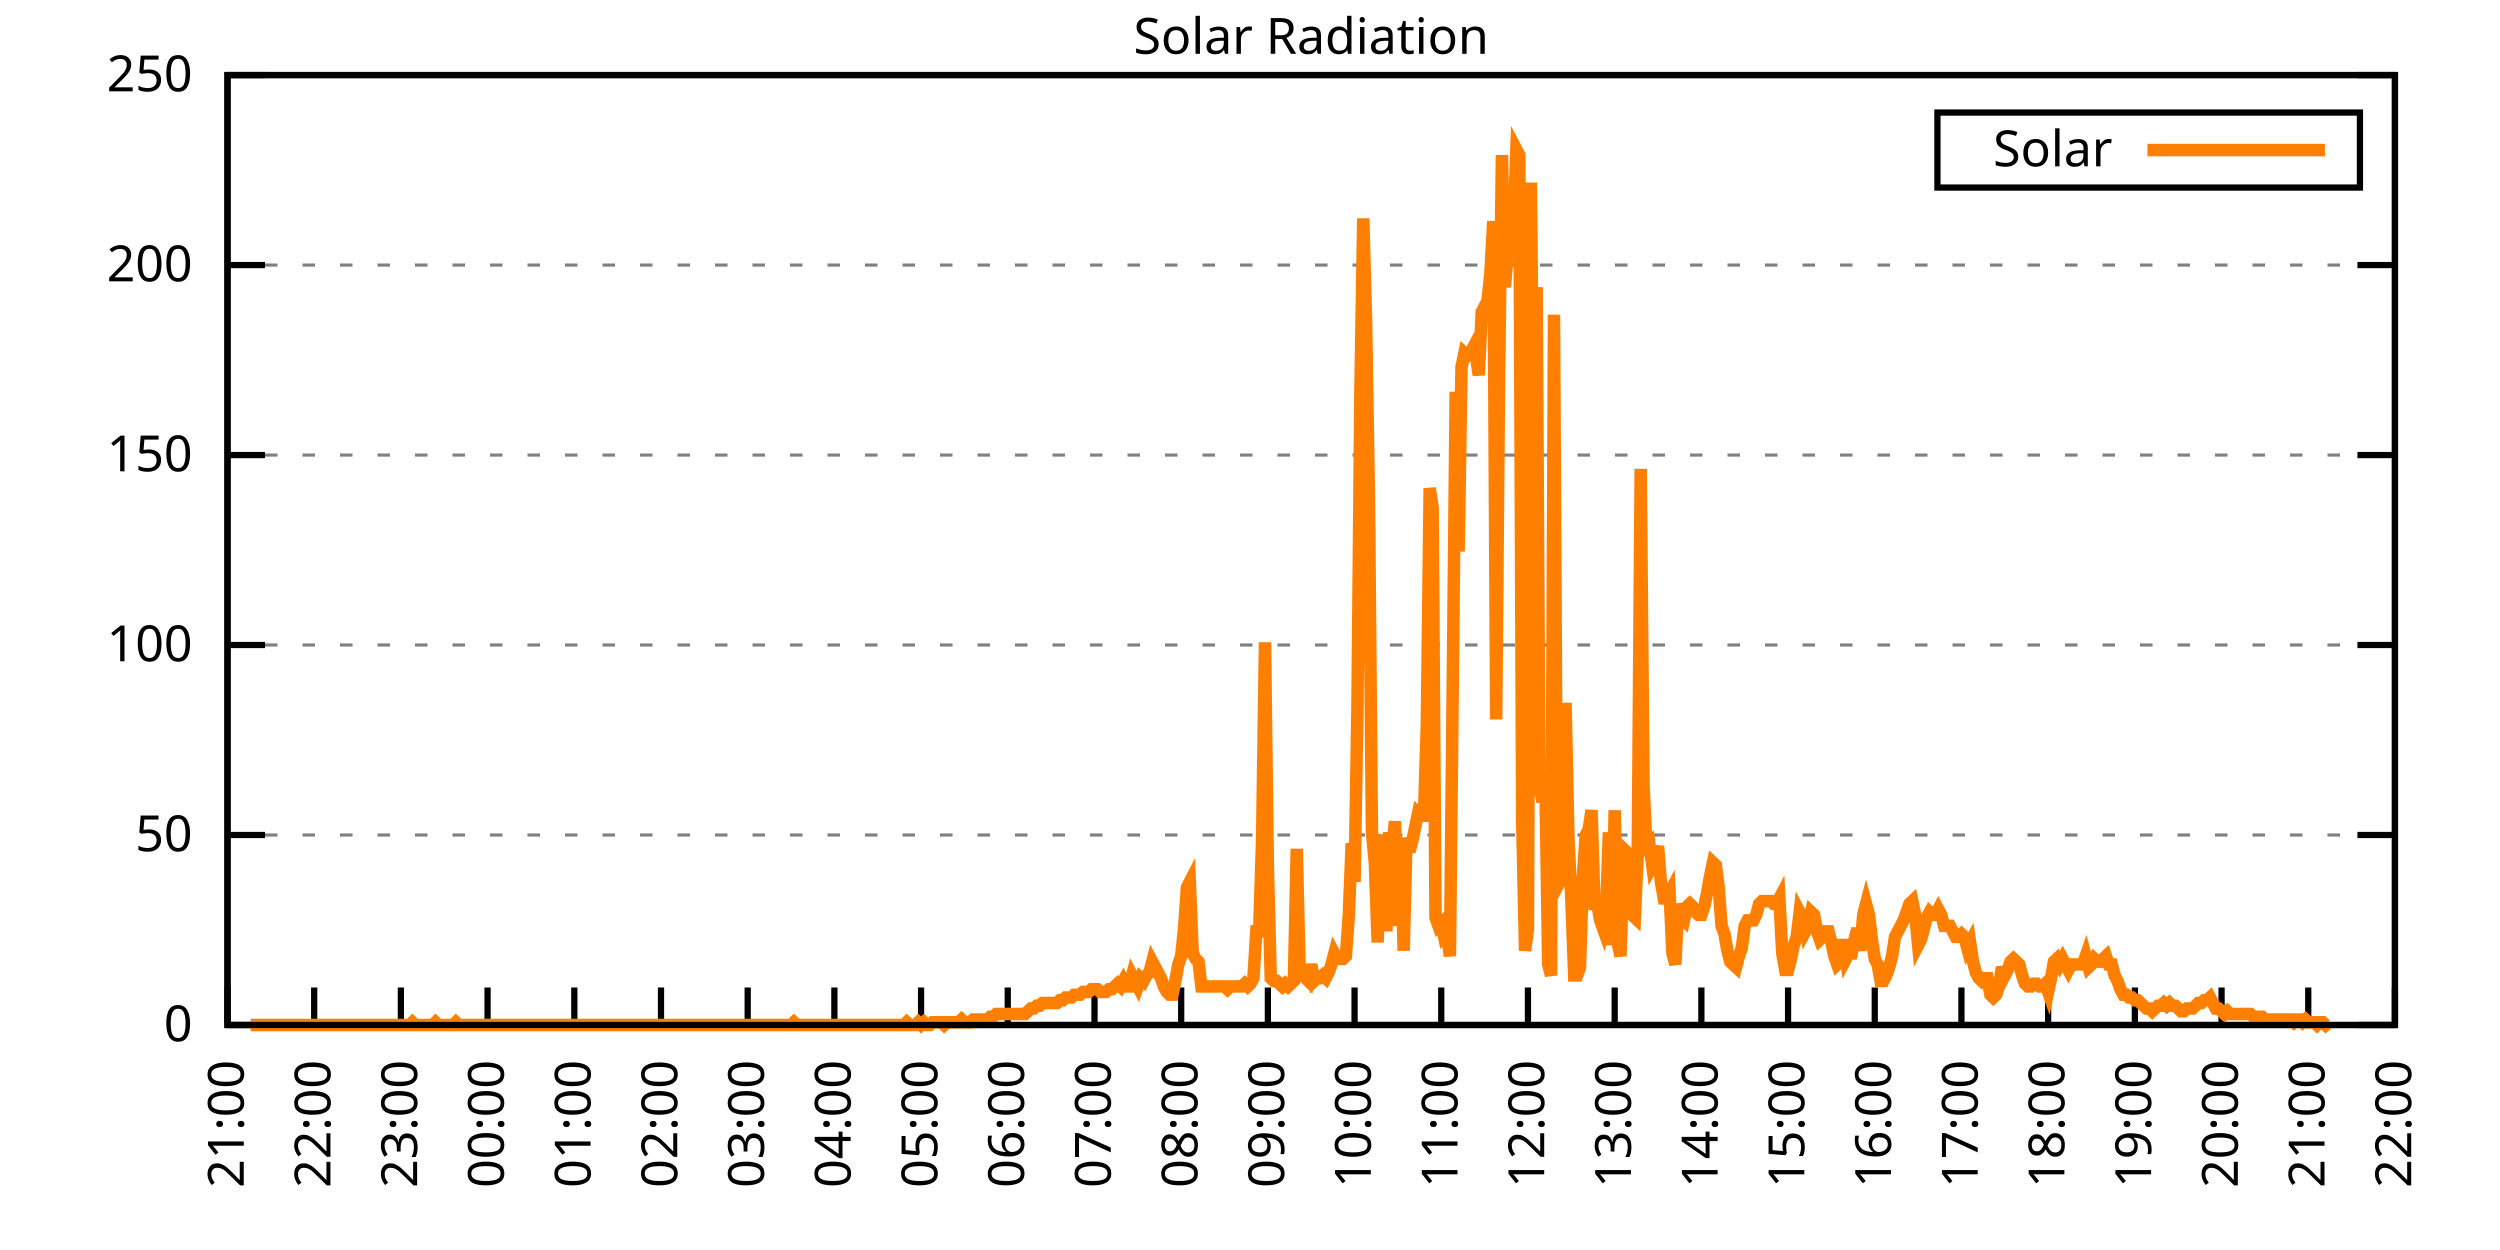
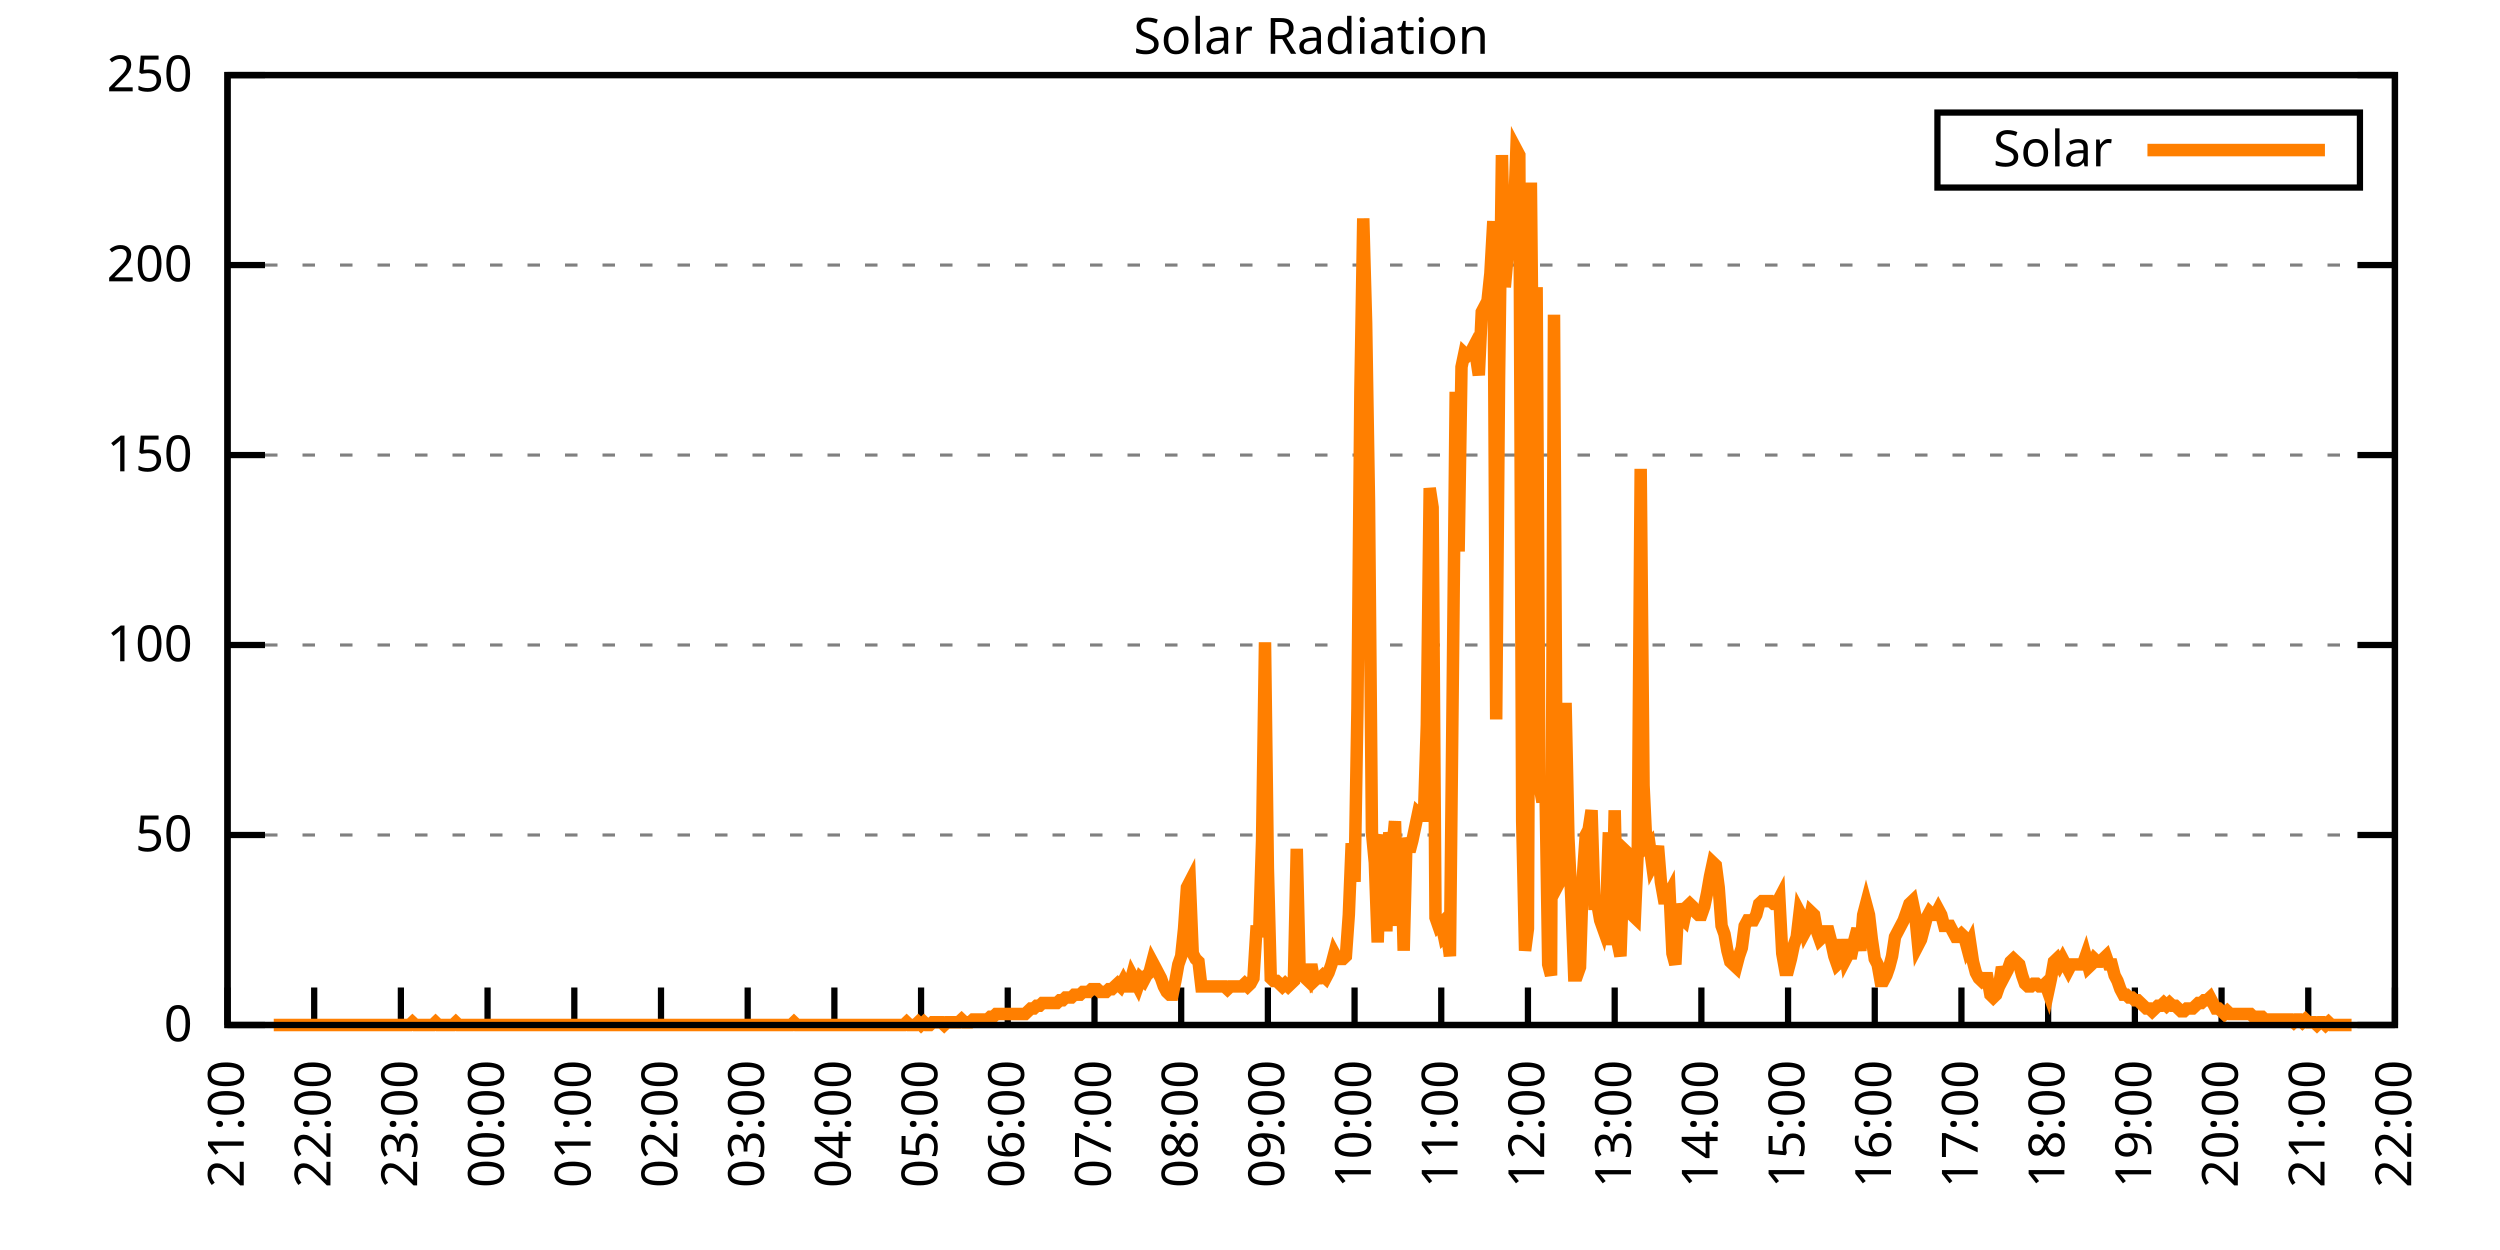
<svg xmlns="http://www.w3.org/2000/svg" xmlns:xlink="http://www.w3.org/1999/xlink" width="400" height="200" viewBox="0 0 400 200">
  <g id="gnuplot_canvas">
    <rect x="0" y="0" width="400" height="200" fill="none" />
    <defs>
      <circle id="gpDot" r="0.5" stroke-width="0.5" stroke="currentColor" />
      <path id="gpPt0" stroke-width="0.333" stroke="currentColor" d="M-1,0 h2 M0,-1 v2" />
      <path id="gpPt1" stroke-width="0.333" stroke="currentColor" d="M-1,-1 L1,1 M1,-1 L-1,1" />
      <path id="gpPt2" stroke-width="0.333" stroke="currentColor" d="M-1,0 L1,0 M0,-1 L0,1 M-1,-1 L1,1 M-1,1 L1,-1" />
      <rect id="gpPt3" stroke-width="0.333" stroke="currentColor" x="-1" y="-1" width="2" height="2" />
      <rect id="gpPt4" stroke-width="0.333" stroke="currentColor" fill="currentColor" x="-1" y="-1" width="2" height="2" />
      <circle id="gpPt5" stroke-width="0.333" stroke="currentColor" cx="0" cy="0" r="1" />
      <use xlink:href="#gpPt5" id="gpPt6" fill="currentColor" stroke="none" />
      <path id="gpPt7" stroke-width="0.333" stroke="currentColor" d="M0,-1.33 L-1.33,0.67 L1.33,0.67 z" />
      <use xlink:href="#gpPt7" id="gpPt8" fill="currentColor" stroke="none" />
      <use xlink:href="#gpPt7" id="gpPt9" stroke="currentColor" transform="rotate(180)" />
      <use xlink:href="#gpPt9" id="gpPt10" fill="currentColor" stroke="none" />
      <use xlink:href="#gpPt3" id="gpPt11" stroke="currentColor" transform="rotate(45)" />
      <use xlink:href="#gpPt11" id="gpPt12" fill="currentColor" stroke="none" />
      <path id="gpPt13" stroke-width="0.333" stroke="currentColor" d="M0,1.330 L1.265,0.411 L0.782,-1.067 L-0.782,-1.076 L-1.265,0.411 z" />
      <use xlink:href="#gpPt13" id="gpPt14" fill="currentColor" stroke="none" />
      <filter id="textbox" filterUnits="objectBoundingBox" x="0" y="0" height="1" width="1">
        <feFlood flood-color="white" flood-opacity="1" result="bgnd" />
        <feComposite in="SourceGraphic" in2="bgnd" operator="atop" />
      </filter>
      <filter id="greybox" filterUnits="objectBoundingBox" x="0" y="0" height="1" width="1">
        <feFlood flood-color="lightgrey" flood-opacity="1" result="grey" />
        <feComposite in="SourceGraphic" in2="grey" operator="atop" />
      </filter>
    </defs>
    <g fill="none" color="white" stroke="currentColor" stroke-width="1.00" stroke-linecap="butt" stroke-linejoin="miter">
</g>
    <g fill="none" color="black" stroke="currentColor" stroke-width="1.00" stroke-linecap="butt" stroke-linejoin="miter">
      <g stroke="none" shape-rendering="crispEdges">
        <polygon fill="rgb(255, 255, 255)" points="36.40,164.00 383.18,164.00 383.18,12.02 36.40,12.02 " />
      </g>
    </g>
    <g fill="none" color="black" stroke="currentColor" stroke-width="1.00" stroke-linecap="butt" stroke-linejoin="miter">
</g>
    <g fill="none" color="black" stroke="black" stroke-width="0.50" stroke-linecap="butt" stroke-linejoin="miter">
</g>
    <g fill="none" color="gray" stroke="currentColor" stroke-width="0.50" stroke-linecap="butt" stroke-linejoin="miter">
      <path stroke="gray" stroke-dasharray="2,4" class="gridline" d="M36.40,164.00 L383.19,164.00  " />
    </g>
    <g fill="none" color="gray" stroke="gray" stroke-width="1.00" stroke-linecap="butt" stroke-linejoin="miter">
</g>
    <g fill="none" color="black" stroke="currentColor" stroke-width="1.00" stroke-linecap="butt" stroke-linejoin="miter">
      <path stroke="black" d="M36.40,164.00 L42.40,164.00 M383.19,164.00 L377.19,164.00  " />
      <g transform="translate(30.80,166.60)" stroke="none" fill="black" font-family="Sans" font-size="8.00" text-anchor="end">
        <text>
          <tspan font-family="Sans"> 0</tspan>
        </text>
      </g>
    </g>
    <g fill="none" color="black" stroke="currentColor" stroke-width="1.00" stroke-linecap="butt" stroke-linejoin="miter">
</g>
    <g fill="none" color="black" stroke="black" stroke-width="0.50" stroke-linecap="butt" stroke-linejoin="miter">
</g>
    <g fill="none" color="gray" stroke="currentColor" stroke-width="0.50" stroke-linecap="butt" stroke-linejoin="miter">
      <path stroke="gray" stroke-dasharray="2,4" class="gridline" d="M36.40,133.60 L383.19,133.60  " />
    </g>
    <g fill="none" color="gray" stroke="gray" stroke-width="1.00" stroke-linecap="butt" stroke-linejoin="miter">
</g>
    <g fill="none" color="black" stroke="currentColor" stroke-width="1.00" stroke-linecap="butt" stroke-linejoin="miter">
      <path stroke="black" d="M36.40,133.60 L42.40,133.60 M383.19,133.60 L377.19,133.60  " />
      <g transform="translate(30.80,136.20)" stroke="none" fill="black" font-family="Sans" font-size="8.00" text-anchor="end">
        <text>
          <tspan font-family="Sans"> 50</tspan>
        </text>
      </g>
    </g>
    <g fill="none" color="black" stroke="currentColor" stroke-width="1.00" stroke-linecap="butt" stroke-linejoin="miter">
</g>
    <g fill="none" color="black" stroke="black" stroke-width="0.50" stroke-linecap="butt" stroke-linejoin="miter">
</g>
    <g fill="none" color="gray" stroke="currentColor" stroke-width="0.50" stroke-linecap="butt" stroke-linejoin="miter">
      <path stroke="gray" stroke-dasharray="2,4" class="gridline" d="M36.40,103.20 L383.19,103.20  " />
    </g>
    <g fill="none" color="gray" stroke="gray" stroke-width="1.00" stroke-linecap="butt" stroke-linejoin="miter">
</g>
    <g fill="none" color="black" stroke="currentColor" stroke-width="1.00" stroke-linecap="butt" stroke-linejoin="miter">
      <path stroke="black" d="M36.40,103.20 L42.40,103.20 M383.19,103.20 L377.19,103.20  " />
      <g transform="translate(30.80,105.80)" stroke="none" fill="black" font-family="Sans" font-size="8.00" text-anchor="end">
        <text>
          <tspan font-family="Sans"> 100</tspan>
        </text>
      </g>
    </g>
    <g fill="none" color="black" stroke="currentColor" stroke-width="1.00" stroke-linecap="butt" stroke-linejoin="miter">
</g>
    <g fill="none" color="black" stroke="black" stroke-width="0.50" stroke-linecap="butt" stroke-linejoin="miter">
</g>
    <g fill="none" color="gray" stroke="currentColor" stroke-width="0.50" stroke-linecap="butt" stroke-linejoin="miter">
      <path stroke="gray" stroke-dasharray="2,4" class="gridline" d="M36.40,72.81 L383.19,72.81  " />
    </g>
    <g fill="none" color="gray" stroke="gray" stroke-width="1.00" stroke-linecap="butt" stroke-linejoin="miter">
</g>
    <g fill="none" color="black" stroke="currentColor" stroke-width="1.00" stroke-linecap="butt" stroke-linejoin="miter">
      <path stroke="black" d="M36.40,72.81 L42.40,72.81 M383.19,72.81 L377.19,72.81  " />
      <g transform="translate(30.80,75.41)" stroke="none" fill="black" font-family="Sans" font-size="8.00" text-anchor="end">
        <text>
          <tspan font-family="Sans"> 150</tspan>
        </text>
      </g>
    </g>
    <g fill="none" color="black" stroke="currentColor" stroke-width="1.00" stroke-linecap="butt" stroke-linejoin="miter">
</g>
    <g fill="none" color="black" stroke="black" stroke-width="0.50" stroke-linecap="butt" stroke-linejoin="miter">
</g>
    <g fill="none" color="gray" stroke="currentColor" stroke-width="0.50" stroke-linecap="butt" stroke-linejoin="miter">
      <path stroke="gray" stroke-dasharray="2,4" class="gridline" d="M36.40,42.41 L383.19,42.41  " />
    </g>
    <g fill="none" color="gray" stroke="gray" stroke-width="1.00" stroke-linecap="butt" stroke-linejoin="miter">
</g>
    <g fill="none" color="black" stroke="currentColor" stroke-width="1.00" stroke-linecap="butt" stroke-linejoin="miter">
      <path stroke="black" d="M36.40,42.41 L42.40,42.41 M383.19,42.41 L377.19,42.41  " />
      <g transform="translate(30.80,45.01)" stroke="none" fill="black" font-family="Sans" font-size="8.00" text-anchor="end">
        <text>
          <tspan font-family="Sans"> 200</tspan>
        </text>
      </g>
    </g>
    <g fill="none" color="black" stroke="currentColor" stroke-width="1.00" stroke-linecap="butt" stroke-linejoin="miter">
</g>
    <g fill="none" color="black" stroke="black" stroke-width="0.50" stroke-linecap="butt" stroke-linejoin="miter">
</g>
    <g fill="none" color="gray" stroke="currentColor" stroke-width="0.50" stroke-linecap="butt" stroke-linejoin="miter">
      <path stroke="gray" stroke-dasharray="2,4" class="gridline" d="M36.40,12.01 L383.19,12.01  " />
    </g>
    <g fill="none" color="gray" stroke="gray" stroke-width="1.00" stroke-linecap="butt" stroke-linejoin="miter">
</g>
    <g fill="none" color="black" stroke="currentColor" stroke-width="1.00" stroke-linecap="butt" stroke-linejoin="miter">
      <path stroke="black" d="M36.40,12.01 L42.40,12.01 M383.19,12.01 L377.19,12.01  " />
      <g transform="translate(30.80,14.61)" stroke="none" fill="black" font-family="Sans" font-size="8.00" text-anchor="end">
        <text>
          <tspan font-family="Sans"> 250</tspan>
        </text>
      </g>
    </g>
    <g fill="none" color="black" stroke="currentColor" stroke-width="1.00" stroke-linecap="butt" stroke-linejoin="miter">
      <path stroke="black" d="M36.40,164.00 L36.40,158.00  " />
      <g transform="translate(39.00,169.60) rotate(270.00)" stroke="none" fill="black" font-family="Sans" font-size="8.00" text-anchor="end">
        <text>
          <tspan font-family="Sans">21:00</tspan>
        </text>
      </g>
    </g>
    <g fill="none" color="black" stroke="currentColor" stroke-width="1.00" stroke-linecap="butt" stroke-linejoin="miter">
      <path stroke="black" d="M50.27,164.00 L50.27,158.00  " />
      <g transform="translate(52.87,169.60) rotate(270.00)" stroke="none" fill="black" font-family="Sans" font-size="8.00" text-anchor="end">
        <text>
          <tspan font-family="Sans">22:00</tspan>
        </text>
      </g>
    </g>
    <g fill="none" color="black" stroke="currentColor" stroke-width="1.00" stroke-linecap="butt" stroke-linejoin="miter">
      <path stroke="black" d="M64.14,164.00 L64.14,158.00  " />
      <g transform="translate(66.74,169.60) rotate(270.00)" stroke="none" fill="black" font-family="Sans" font-size="8.00" text-anchor="end">
        <text>
          <tspan font-family="Sans">23:00</tspan>
        </text>
      </g>
    </g>
    <g fill="none" color="black" stroke="currentColor" stroke-width="1.00" stroke-linecap="butt" stroke-linejoin="miter">
      <path stroke="black" d="M78.01,164.00 L78.01,158.00  " />
      <g transform="translate(80.61,169.60) rotate(270.00)" stroke="none" fill="black" font-family="Sans" font-size="8.00" text-anchor="end">
        <text>
          <tspan font-family="Sans">00:00</tspan>
        </text>
      </g>
    </g>
    <g fill="none" color="black" stroke="currentColor" stroke-width="1.00" stroke-linecap="butt" stroke-linejoin="miter">
      <path stroke="black" d="M91.89,164.00 L91.89,158.00  " />
      <g transform="translate(94.49,169.60) rotate(270.00)" stroke="none" fill="black" font-family="Sans" font-size="8.00" text-anchor="end">
        <text>
          <tspan font-family="Sans">01:00</tspan>
        </text>
      </g>
    </g>
    <g fill="none" color="black" stroke="currentColor" stroke-width="1.00" stroke-linecap="butt" stroke-linejoin="miter">
      <path stroke="black" d="M105.76,164.00 L105.76,158.00  " />
      <g transform="translate(108.36,169.60) rotate(270.00)" stroke="none" fill="black" font-family="Sans" font-size="8.00" text-anchor="end">
        <text>
          <tspan font-family="Sans">02:00</tspan>
        </text>
      </g>
    </g>
    <g fill="none" color="black" stroke="currentColor" stroke-width="1.00" stroke-linecap="butt" stroke-linejoin="miter">
      <path stroke="black" d="M119.63,164.00 L119.63,158.00  " />
      <g transform="translate(122.23,169.60) rotate(270.00)" stroke="none" fill="black" font-family="Sans" font-size="8.00" text-anchor="end">
        <text>
          <tspan font-family="Sans">03:00</tspan>
        </text>
      </g>
    </g>
    <g fill="none" color="black" stroke="currentColor" stroke-width="1.00" stroke-linecap="butt" stroke-linejoin="miter">
      <path stroke="black" d="M133.50,164.00 L133.50,158.00  " />
      <g transform="translate(136.10,169.60) rotate(270.00)" stroke="none" fill="black" font-family="Sans" font-size="8.00" text-anchor="end">
        <text>
          <tspan font-family="Sans">04:00</tspan>
        </text>
      </g>
    </g>
    <g fill="none" color="black" stroke="currentColor" stroke-width="1.00" stroke-linecap="butt" stroke-linejoin="miter">
      <path stroke="black" d="M147.37,164.00 L147.37,158.00  " />
      <g transform="translate(149.97,169.60) rotate(270.00)" stroke="none" fill="black" font-family="Sans" font-size="8.00" text-anchor="end">
        <text>
          <tspan font-family="Sans">05:00</tspan>
        </text>
      </g>
    </g>
    <g fill="none" color="black" stroke="currentColor" stroke-width="1.00" stroke-linecap="butt" stroke-linejoin="miter">
      <path stroke="black" d="M161.24,164.00 L161.24,158.00  " />
      <g transform="translate(163.84,169.60) rotate(270.00)" stroke="none" fill="black" font-family="Sans" font-size="8.00" text-anchor="end">
        <text>
          <tspan font-family="Sans">06:00</tspan>
        </text>
      </g>
    </g>
    <g fill="none" color="black" stroke="currentColor" stroke-width="1.00" stroke-linecap="butt" stroke-linejoin="miter">
      <path stroke="black" d="M175.12,164.00 L175.12,158.00  " />
      <g transform="translate(177.72,169.60) rotate(270.00)" stroke="none" fill="black" font-family="Sans" font-size="8.00" text-anchor="end">
        <text>
          <tspan font-family="Sans">07:00</tspan>
        </text>
      </g>
    </g>
    <g fill="none" color="black" stroke="currentColor" stroke-width="1.00" stroke-linecap="butt" stroke-linejoin="miter">
      <path stroke="black" d="M188.99,164.00 L188.99,158.00  " />
      <g transform="translate(191.59,169.60) rotate(270.00)" stroke="none" fill="black" font-family="Sans" font-size="8.00" text-anchor="end">
        <text>
          <tspan font-family="Sans">08:00</tspan>
        </text>
      </g>
    </g>
    <g fill="none" color="black" stroke="currentColor" stroke-width="1.00" stroke-linecap="butt" stroke-linejoin="miter">
      <path stroke="black" d="M202.86,164.00 L202.86,158.00  " />
      <g transform="translate(205.46,169.60) rotate(270.00)" stroke="none" fill="black" font-family="Sans" font-size="8.00" text-anchor="end">
        <text>
          <tspan font-family="Sans">09:00</tspan>
        </text>
      </g>
    </g>
    <g fill="none" color="black" stroke="currentColor" stroke-width="1.00" stroke-linecap="butt" stroke-linejoin="miter">
      <path stroke="black" d="M216.73,164.00 L216.73,158.00  " />
      <g transform="translate(219.33,169.60) rotate(270.00)" stroke="none" fill="black" font-family="Sans" font-size="8.00" text-anchor="end">
        <text>
          <tspan font-family="Sans">10:00</tspan>
        </text>
      </g>
    </g>
    <g fill="none" color="black" stroke="currentColor" stroke-width="1.00" stroke-linecap="butt" stroke-linejoin="miter">
      <path stroke="black" d="M230.60,164.00 L230.60,158.00  " />
      <g transform="translate(233.20,169.60) rotate(270.00)" stroke="none" fill="black" font-family="Sans" font-size="8.00" text-anchor="end">
        <text>
          <tspan font-family="Sans">11:00</tspan>
        </text>
      </g>
    </g>
    <g fill="none" color="black" stroke="currentColor" stroke-width="1.00" stroke-linecap="butt" stroke-linejoin="miter">
      <path stroke="black" d="M244.47,164.00 L244.47,158.00  " />
      <g transform="translate(247.07,169.60) rotate(270.00)" stroke="none" fill="black" font-family="Sans" font-size="8.00" text-anchor="end">
        <text>
          <tspan font-family="Sans">12:00</tspan>
        </text>
      </g>
    </g>
    <g fill="none" color="black" stroke="currentColor" stroke-width="1.00" stroke-linecap="butt" stroke-linejoin="miter">
      <path stroke="black" d="M258.35,164.00 L258.35,158.00  " />
      <g transform="translate(260.95,169.60) rotate(270.00)" stroke="none" fill="black" font-family="Sans" font-size="8.00" text-anchor="end">
        <text>
          <tspan font-family="Sans">13:00</tspan>
        </text>
      </g>
    </g>
    <g fill="none" color="black" stroke="currentColor" stroke-width="1.00" stroke-linecap="butt" stroke-linejoin="miter">
      <path stroke="black" d="M272.22,164.00 L272.22,158.00  " />
      <g transform="translate(274.82,169.60) rotate(270.00)" stroke="none" fill="black" font-family="Sans" font-size="8.00" text-anchor="end">
        <text>
          <tspan font-family="Sans">14:00</tspan>
        </text>
      </g>
    </g>
    <g fill="none" color="black" stroke="currentColor" stroke-width="1.00" stroke-linecap="butt" stroke-linejoin="miter">
      <path stroke="black" d="M286.09,164.00 L286.09,158.00  " />
      <g transform="translate(288.69,169.60) rotate(270.00)" stroke="none" fill="black" font-family="Sans" font-size="8.00" text-anchor="end">
        <text>
          <tspan font-family="Sans">15:00</tspan>
        </text>
      </g>
    </g>
    <g fill="none" color="black" stroke="currentColor" stroke-width="1.00" stroke-linecap="butt" stroke-linejoin="miter">
      <path stroke="black" d="M299.96,164.00 L299.96,158.00  " />
      <g transform="translate(302.56,169.60) rotate(270.00)" stroke="none" fill="black" font-family="Sans" font-size="8.00" text-anchor="end">
        <text>
          <tspan font-family="Sans">16:00</tspan>
        </text>
      </g>
    </g>
    <g fill="none" color="black" stroke="currentColor" stroke-width="1.00" stroke-linecap="butt" stroke-linejoin="miter">
      <path stroke="black" d="M313.83,164.00 L313.83,158.00  " />
      <g transform="translate(316.43,169.60) rotate(270.00)" stroke="none" fill="black" font-family="Sans" font-size="8.00" text-anchor="end">
        <text>
          <tspan font-family="Sans">17:00</tspan>
        </text>
      </g>
    </g>
    <g fill="none" color="black" stroke="currentColor" stroke-width="1.00" stroke-linecap="butt" stroke-linejoin="miter">
      <path stroke="black" d="M327.70,164.00 L327.70,158.00  " />
      <g transform="translate(330.30,169.60) rotate(270.00)" stroke="none" fill="black" font-family="Sans" font-size="8.00" text-anchor="end">
        <text>
          <tspan font-family="Sans">18:00</tspan>
        </text>
      </g>
    </g>
    <g fill="none" color="black" stroke="currentColor" stroke-width="1.00" stroke-linecap="butt" stroke-linejoin="miter">
      <path stroke="black" d="M341.58,164.00 L341.58,158.00  " />
      <g transform="translate(344.18,169.60) rotate(270.00)" stroke="none" fill="black" font-family="Sans" font-size="8.00" text-anchor="end">
        <text>
          <tspan font-family="Sans">19:00</tspan>
        </text>
      </g>
    </g>
    <g fill="none" color="black" stroke="currentColor" stroke-width="1.00" stroke-linecap="butt" stroke-linejoin="miter">
      <path stroke="black" d="M355.45,164.00 L355.45,158.00  " />
      <g transform="translate(358.05,169.60) rotate(270.00)" stroke="none" fill="black" font-family="Sans" font-size="8.00" text-anchor="end">
        <text>
          <tspan font-family="Sans">20:00</tspan>
        </text>
      </g>
    </g>
    <g fill="none" color="black" stroke="currentColor" stroke-width="1.00" stroke-linecap="butt" stroke-linejoin="miter">
      <path stroke="black" d="M369.32,164.00 L369.32,158.00  " />
      <g transform="translate(371.92,169.60) rotate(270.00)" stroke="none" fill="black" font-family="Sans" font-size="8.00" text-anchor="end">
        <text>
          <tspan font-family="Sans">21:00</tspan>
        </text>
      </g>
    </g>
    <g fill="none" color="black" stroke="currentColor" stroke-width="1.00" stroke-linecap="butt" stroke-linejoin="miter">
      <path stroke="black" d="M383.19,164.00 L383.19,158.00  " />
      <g transform="translate(385.79,169.60) rotate(270.00)" stroke="none" fill="black" font-family="Sans" font-size="8.00" text-anchor="end">
        <text>
          <tspan font-family="Sans">22:00</tspan>
        </text>
      </g>
    </g>
    <g fill="none" color="black" stroke="currentColor" stroke-width="1.00" stroke-linecap="butt" stroke-linejoin="miter">
</g>
    <g fill="none" color="black" stroke="currentColor" stroke-width="1.00" stroke-linecap="butt" stroke-linejoin="miter">
      <path stroke="black" d="M36.40,12.01 L36.40,164.00 L383.19,164.00 L383.19,12.01 L36.40,12.01 Z  " />
    </g>
    <g fill="none" color="black" stroke="currentColor" stroke-width="1.00" stroke-linecap="butt" stroke-linejoin="miter">
</g>
    <g fill="none" color="black" stroke="currentColor" stroke-width="1.00" stroke-linecap="butt" stroke-linejoin="miter">
      <path stroke="black" d="M309.99,30.01 L309.99,18.01 L377.59,18.01 L377.59,30.01 L309.99,30.01 Z  " />
    </g>
    <g id="Solar_Radiation_plot_1">
      <g fill="none" color="white" stroke="black" stroke-width="2.00" stroke-linecap="butt" stroke-linejoin="miter">
</g>
      <g fill="none" color="black" stroke="currentColor" stroke-width="2.00" stroke-linecap="butt" stroke-linejoin="miter">
        <g transform="translate(337.99,26.61)" stroke="none" fill="black" font-family="Sans" font-size="8.00" text-anchor="end">
          <text>
            <tspan font-family="Sans">Solar</tspan>
          </text>
        </g>
      </g>
      <g fill="none" color="black" stroke="currentColor" stroke-width="2.00" stroke-linecap="butt" stroke-linejoin="miter">
-         <path stroke="rgb(255, 127,   0)" d="M343.59,24.01 L371.99,24.01 M40.10,164.00 L40.56,164.00 L41.02,164.00 L41.49,164.00 L41.95,164.00 L42.41,164.00   L42.87,164.00 L43.34,164.00 L43.80,164.00 L44.26,164.00 L44.72,164.00 L45.19,164.00 L45.65,164.00 L46.11,164.00   L46.57,164.00 L47.03,164.00 L47.50,164.00 L47.96,164.00 L48.42,164.00 L48.88,164.00 L49.35,164.00 L49.81,164.00   L50.27,164.00 L50.73,164.00 L51.20,164.00 L51.66,164.00 L52.12,164.00 L52.58,164.00 L53.05,164.00 L53.51,164.00   L53.97,164.00 L54.43,164.00 L54.90,164.00 L55.36,164.00 L55.82,164.00 L56.28,164.00 L56.75,164.00 L57.21,164.00   L57.67,164.00 L58.13,164.00 L58.59,164.00 L59.06,164.00 L59.52,164.00 L59.98,164.00 L60.44,164.00 L60.91,164.00   L61.37,164.00 L61.83,164.00 L62.29,164.00 L62.76,164.00 L63.22,164.00 L63.68,164.00 L64.14,164.00 L64.61,164.00   L65.07,164.00 L65.53,164.00 L65.99,163.56 L66.46,164.00 L66.92,164.00 L67.38,164.00 L67.84,164.00 L68.30,164.00   L68.77,164.00 L69.23,164.00 L69.69,163.56 L70.15,164.00 L70.62,164.00 L71.08,164.00 L71.54,164.00 L72.00,164.00   L72.47,164.00 L72.93,163.56 L73.39,164.00 L73.85,164.00 L74.32,164.00 L74.78,164.00 L75.24,164.00 L75.70,164.00   L76.17,164.00 L76.63,164.00 L77.09,164.00 L77.55,164.00 L78.01,164.00 L78.48,164.00 L78.94,164.00 L79.40,164.00   L79.86,164.00 L80.33,164.00 L80.79,164.00 L81.25,164.00 L81.71,164.00 L82.18,164.00 L82.64,164.00 L83.10,164.00   L83.56,164.00 L84.03,164.00 L84.49,164.00 L84.95,164.00 L85.41,164.00 L85.88,164.00 L86.34,164.00 L86.80,164.00   L87.26,164.00 L87.72,164.00 L88.19,164.00 L88.65,164.00 L89.11,164.00 L89.57,164.00 L90.04,164.00 L90.50,164.00   L90.96,164.00 L91.42,164.00 L91.89,164.00 L92.35,164.00 L92.81,164.00 L93.27,164.00 L93.74,164.00 L94.20,164.00   L94.66,164.00 L95.12,164.00 L95.59,164.00 L96.05,164.00 L96.51,164.00 L96.97,164.00 L97.44,164.00 L97.90,164.00   L98.36,164.00 L98.82,164.00 L99.28,164.00 L99.75,164.00 L100.21,164.00 L100.67,164.00 L101.13,164.00 L101.60,164.00   L102.06,164.00 L102.52,164.00 L102.98,164.00 L103.45,164.00 L103.91,164.00 L104.37,164.00 L104.83,164.00 L105.30,164.00   L105.76,164.00 L106.22,164.00 L106.68,164.00 L107.15,164.00 L107.61,164.00 L108.07,164.00 L108.53,164.00 L108.99,164.00   L109.46,164.00 L109.92,164.00 L110.38,164.00 L110.84,164.00 L111.31,164.00 L111.77,164.00 L112.23,164.00 L112.69,164.00   L113.16,164.00 L113.62,164.00 L114.08,164.00 L114.54,164.00 L115.01,164.00 L115.47,164.00 L115.93,164.00 L116.39,164.00   L116.86,164.00 L117.32,164.00 L117.78,164.00 L118.24,164.00 L118.70,164.00 L119.17,164.00 L119.63,164.00 L120.09,164.00   L120.55,164.00 L121.02,164.00 L121.48,164.00 L121.94,164.00 L122.40,164.00 L122.87,164.00 L123.33,164.00 L123.79,164.00   L124.25,164.00 L124.72,164.00 L125.18,164.00 L125.64,164.00 L126.10,164.00 L126.57,164.00 L127.03,163.56 L127.49,164.00   L127.95,164.00 L128.41,164.00 L128.88,164.00 L129.34,164.00 L129.80,164.00 L130.26,164.00 L130.73,164.00 L131.19,164.00   L131.65,164.00 L132.11,164.00 L132.58,164.00 L133.04,164.00 L133.50,164.00 L133.96,164.00 L134.43,164.00 L134.89,164.00   L135.35,164.00 L135.81,164.00 L136.28,164.00 L136.74,164.00 L137.20,164.00 L137.66,164.00 L138.13,164.00 L138.59,164.00   L139.05,164.00 L139.51,164.00 L139.97,164.00 L140.44,164.00 L140.90,164.00 L141.36,164.00 L141.82,164.00 L142.29,164.00   L142.75,164.00 L143.21,164.00 L143.67,164.00 L144.14,164.00 L144.60,164.00 L145.06,163.56 L145.52,164.00 L145.99,164.00   L146.45,164.00 L146.91,163.56 L147.37,164.00 L147.84,163.56 L148.30,164.00 L148.76,164.00 L149.22,163.56 L149.68,163.56   L150.15,163.56 L150.61,163.56 L151.07,164.00 L151.53,163.56 L152.00,163.56 L152.46,163.56 L152.92,163.56 L153.38,163.56   L153.85,163.12 L154.31,163.56 L154.77,163.56 L155.23,163.56 L155.70,163.12 L156.16,163.12 L156.62,163.12 L157.08,163.12   L157.55,163.12 L158.01,163.12 L158.47,162.68 L158.93,162.68 L159.39,162.24 L159.86,162.24 L160.32,162.24 L160.78,162.24   L161.24,162.24 L161.71,162.24 L162.17,162.24 L162.63,162.24 L163.09,162.24 L163.56,162.24 L164.02,162.24 L164.48,161.80   L164.94,161.36 L165.41,161.36 L165.87,160.92 L166.33,160.92 L166.79,160.48 L167.26,160.48 L167.72,160.48 L168.18,160.48   L168.64,160.48 L169.10,160.48 L169.57,160.04 L170.03,160.04 L170.49,159.60 L170.95,159.60 L171.42,159.60 L171.88,159.15   L172.34,159.15 L172.80,159.15 L173.27,158.71 L173.73,158.71 L174.19,158.71 L174.65,158.27 L175.12,158.27 L175.58,158.27   L176.04,158.71 L176.50,158.71 L176.97,158.71 L177.43,158.27 L177.89,158.27 L178.35,157.83 L178.82,157.39 L179.28,157.83   L179.74,156.95 L180.20,157.83 L180.66,157.83 L181.13,156.07 L181.59,156.95 L182.05,157.83 L182.51,156.51 L182.98,156.95   L183.44,156.07 L183.90,155.63 L184.36,153.87 L184.83,154.75 L185.29,155.63 L185.75,156.51 L186.21,157.83 L186.68,158.71   L187.14,159.15 L187.60,159.15 L188.06,156.95 L188.53,154.31 L188.99,152.99 L189.45,148.58 L189.91,141.98 L190.37,141.09   L190.84,152.55 L191.30,153.43 L191.76,153.87 L192.22,157.83 L192.69,157.83 L193.15,157.83 L193.61,157.83 L194.07,157.83   L194.54,157.83 L195.00,157.83 L195.46,157.83 L195.92,157.83 L196.39,158.27 L196.85,157.83 L197.31,157.83 L197.77,157.83   L198.24,157.83 L198.70,157.83 L199.16,157.39 L199.62,157.83 L200.08,157.39 L200.55,156.51 L201.01,149.02 L201.47,149.02   L201.93,134.49 L202.40,102.77 L202.86,138.89 L203.32,156.51 L203.78,156.95 L204.25,156.95 L204.71,157.39 L205.17,157.83   L205.63,157.39 L206.10,157.83 L206.56,157.39 L207.02,156.95 L207.48,135.81 L207.95,155.63 L208.41,156.07 L208.87,156.51   L209.33,156.95 L209.80,154.31 L210.26,156.95 L210.72,156.51 L211.18,156.51 L211.64,156.07 L212.11,156.51 L212.57,155.63   L213.03,154.31 L213.49,152.55 L213.96,153.43 L214.42,153.43 L214.88,153.43 L215.34,152.99 L215.81,146.38 L216.27,134.93   L216.73,141.09 L217.19,113.34 L217.66,62.69 L218.12,34.94 L218.58,51.68 L219.04,80.31 L219.51,133.17 L219.97,138.01   L220.43,150.79 L220.89,135.81 L221.35,133.61 L221.82,149.02 L222.28,133.17 L222.74,136.25 L223.20,131.40 L223.67,148.14   L224.13,134.49 L224.59,152.11 L225.05,134.05 L225.52,136.25 L225.98,134.49 L226.44,132.28 L226.90,130.08 L227.37,130.52   L227.83,130.52 L228.29,115.99 L228.75,78.10 L229.22,81.19 L229.68,146.82 L230.14,148.14 L230.60,147.70 L231.06,149.90   L231.53,149.46 L231.99,152.99 L232.45,108.50 L232.91,62.69 L233.38,88.24 L233.84,58.72 L234.30,56.52 L234.76,56.96   L235.23,56.52 L235.69,55.64 L236.15,56.96 L236.61,60.04 L237.08,49.91 L237.54,49.03 L238.00,48.15 L238.46,43.75   L238.93,35.38 L239.39,115.11 L239.85,60.48 L240.31,24.81 L240.77,45.95 L241.24,40.66 L241.70,33.61 L242.16,36.70   L242.62,23.92 L243.09,24.81 L243.55,131.40 L244.01,152.11 L244.47,148.58 L244.94,29.21 L245.40,75.90 L245.86,45.95   L246.32,125.68 L246.79,128.32 L247.25,124.36 L247.71,154.31 L248.17,156.07 L248.64,50.35 L249.10,135.81 L249.56,141.09   L250.02,140.21 L250.49,112.46 L250.95,134.05 L251.41,143.74 L251.87,156.07 L252.33,156.07 L252.80,154.75 L253.26,140.21   L253.72,133.61 L254.18,132.73 L254.65,129.64 L255.11,144.62 L255.57,144.62 L256.03,147.26 L256.50,148.58 L256.96,146.38   L257.42,133.17 L257.88,151.23 L258.35,129.64 L258.81,150.79 L259.27,152.99 L259.73,139.77 L260.20,136.25 L260.66,136.69   L261.12,146.38 L261.58,146.82 L262.04,136.25 L262.51,75.02 L262.97,125.68 L263.43,135.37 L263.89,134.93 L264.36,138.45   L264.82,137.57 L265.28,135.37 L265.74,141.09 L266.21,143.74 L266.67,143.74 L267.13,142.86 L267.59,152.55 L268.06,154.31   L268.52,144.62 L268.98,146.82 L269.44,147.26 L269.91,145.06 L270.37,144.62 L270.83,145.06 L271.29,145.94 L271.75,146.38   L272.22,146.38 L272.68,145.06 L273.14,142.86 L273.60,140.21 L274.07,138.01 L274.53,138.45 L274.99,141.98 L275.45,148.14   L275.92,149.46 L276.38,152.11 L276.84,153.87 L277.30,154.31 L277.77,154.75 L278.23,152.99 L278.69,151.67 L279.15,148.14   L279.62,147.26 L280.08,147.26 L280.54,147.26 L281.00,146.38 L281.46,144.62 L281.93,144.18 L282.39,144.18 L282.85,144.18   L283.31,144.18 L283.78,144.62 L284.24,144.62 L284.70,143.74 L285.16,152.55 L285.63,155.19 L286.09,155.19 L286.55,153.43   L287.01,151.23 L287.48,149.90 L287.94,145.94 L288.40,146.82 L288.86,149.02 L289.33,148.14 L289.79,145.94 L290.25,146.38   L290.71,149.02 L291.18,150.34 L291.64,149.90 L292.10,149.02 L292.56,149.02 L293.02,150.79 L293.49,152.99 L293.95,154.31   L294.41,153.87 L294.87,150.34 L295.34,153.43 L295.80,152.55 L296.26,152.55 L296.72,150.34 L297.19,148.58 L297.65,152.11   L298.11,146.38 L298.57,144.62 L299.04,146.38 L299.50,150.34 L299.96,153.43 L300.42,154.31 L300.89,156.95 L301.35,156.95   L301.81,156.07 L302.27,154.75 L302.73,152.99 L303.20,149.90 L303.66,149.02 L304.12,148.14 L304.58,147.26 L305.05,145.94   L305.51,144.62 L305.97,144.18 L306.43,146.38 L306.90,151.23 L307.36,150.34 L307.82,148.58 L308.28,146.82 L308.75,145.94   L309.21,146.38 L309.67,146.38 L310.13,145.50 L310.60,146.38 L311.06,148.14 L311.52,148.14 L311.98,148.14 L312.44,149.02   L312.91,149.90 L313.37,149.90 L313.83,149.46 L314.29,149.90 L314.76,151.67 L315.22,150.79 L315.68,153.87 L316.14,155.63   L316.61,156.51 L317.07,156.95 L317.53,156.51 L317.99,156.51 L318.46,159.15 L318.92,159.60 L319.38,159.15 L319.84,157.83   L320.31,154.75 L320.77,156.07 L321.23,155.19 L321.69,153.87 L322.15,153.43 L322.62,153.87 L323.08,154.31 L323.54,156.07   L324.00,157.39 L324.47,157.83 L324.93,157.83 L325.39,157.39 L325.85,157.39 L326.32,157.83 L326.78,157.83 L327.24,157.39   L327.70,158.71 L328.17,156.51 L328.63,153.87 L329.09,153.43 L329.55,154.31 L330.02,153.43 L330.48,154.31 L330.94,155.19   L331.40,154.31 L331.87,154.31 L332.33,154.31 L332.79,154.31 L333.25,154.31 L333.71,152.99 L334.18,154.75 L334.64,154.31   L335.10,153.43 L335.56,153.87 L336.03,153.87 L336.49,153.43 L336.95,152.99 L337.41,154.31 L337.88,154.31 L338.34,156.07   L338.80,156.95 L339.26,158.27 L339.73,159.15 L340.19,159.15 L340.65,159.60 L341.11,159.60 L341.58,160.04 L342.04,160.04   L342.50,160.48 L342.96,160.92 L343.42,161.36 L343.89,161.36 L344.35,161.80 L344.81,161.36 L345.27,160.92 L345.74,160.92   L346.20,160.48 L346.66,160.92 L347.12,160.48 L347.59,160.92 L348.05,160.92 L348.51,161.36 L348.97,161.80 L349.44,161.80   L349.90,161.36 L350.36,161.36 L350.82,161.36 L351.29,160.92 L351.75,160.48 L352.21,160.48 L352.67,160.04 L353.13,160.04   L353.60,159.60 L354.06,160.48 L354.52,161.36 L354.98,161.36 L355.45,161.80 L355.91,162.24 L356.37,161.80 L356.83,162.24   L357.30,162.24 L357.76,162.24 L358.22,162.24 L358.68,162.24 L359.15,162.24 L359.61,162.24 L360.07,162.24 L360.53,162.68   L361.00,162.68 L361.46,162.68 L361.92,162.68 L362.38,163.12 L362.84,163.12 L363.31,163.12 L363.77,163.12 L364.23,163.12   L364.69,163.12 L365.16,163.12 L365.62,163.12 L366.08,163.12 L366.54,163.12 L367.01,163.56 L367.47,163.12 L367.93,163.12   L368.39,163.56 L368.86,163.12 L369.32,163.56 L369.78,163.56 L370.24,163.56 L370.71,164.00 L371.17,163.56 L371.63,163.56   L372.09,164.00 L372.56,163.56  " />
+         <path stroke="rgb(255, 127,   0)" d="M343.59,24.01 L371.99,24.01 M43.80,164.00 L44.26,164.00 L44.72,164.00 L45.19,164.00 L45.65,164.00 L46.11,164.00   L46.57,164.00 L47.03,164.00 L47.50,164.00 L47.96,164.00 L48.42,164.00 L48.88,164.00 L49.35,164.00 L49.81,164.00   L50.27,164.00 L50.73,164.00 L51.20,164.00 L51.66,164.00 L52.12,164.00 L52.58,164.00 L53.05,164.00 L53.51,164.00   L53.97,164.00 L54.43,164.00 L54.90,164.00 L55.36,164.00 L55.82,164.00 L56.28,164.00 L56.75,164.00 L57.21,164.00   L57.67,164.00 L58.13,164.00 L58.59,164.00 L59.06,164.00 L59.52,164.00 L59.98,164.00 L60.44,164.00 L60.91,164.00   L61.37,164.00 L61.83,164.00 L62.29,164.00 L62.76,164.00 L63.22,164.00 L63.68,164.00 L64.14,164.00 L64.61,164.00   L65.07,164.00 L65.53,164.00 L65.99,163.56 L66.46,164.00 L66.92,164.00 L67.38,164.00 L67.84,164.00 L68.30,164.00   L68.77,164.00 L69.23,164.00 L69.69,163.56 L70.15,164.00 L70.62,164.00 L71.08,164.00 L71.54,164.00 L72.00,164.00   L72.47,164.00 L72.93,163.56 L73.39,164.00 L73.85,164.00 L74.32,164.00 L74.78,164.00 L75.24,164.00 L75.70,164.00   L76.17,164.00 L76.63,164.00 L77.09,164.00 L77.55,164.00 L78.01,164.00 L78.48,164.00 L78.94,164.00 L79.40,164.00   L79.86,164.00 L80.33,164.00 L80.79,164.00 L81.25,164.00 L81.71,164.00 L82.18,164.00 L82.64,164.00 L83.10,164.00   L83.56,164.00 L84.03,164.00 L84.49,164.00 L84.95,164.00 L85.41,164.00 L85.88,164.00 L86.34,164.00 L86.80,164.00   L87.26,164.00 L87.72,164.00 L88.19,164.00 L88.65,164.00 L89.11,164.00 L89.57,164.00 L90.04,164.00 L90.50,164.00   L90.96,164.00 L91.42,164.00 L91.89,164.00 L92.35,164.00 L92.81,164.00 L93.27,164.00 L93.74,164.00 L94.20,164.00   L94.66,164.00 L95.12,164.00 L95.59,164.00 L96.05,164.00 L96.51,164.00 L96.97,164.00 L97.44,164.00 L97.90,164.00   L98.36,164.00 L98.82,164.00 L99.28,164.00 L99.75,164.00 L100.21,164.00 L100.67,164.00 L101.13,164.00 L101.60,164.00   L102.06,164.00 L102.52,164.00 L102.98,164.00 L103.45,164.00 L103.91,164.00 L104.37,164.00 L104.83,164.00 L105.30,164.00   L105.76,164.00 L106.22,164.00 L106.68,164.00 L107.15,164.00 L107.61,164.00 L108.07,164.00 L108.53,164.00 L108.99,164.00   L109.46,164.00 L109.92,164.00 L110.38,164.00 L110.84,164.00 L111.31,164.00 L111.77,164.00 L112.23,164.00 L112.69,164.00   L113.16,164.00 L113.62,164.00 L114.08,164.00 L114.54,164.00 L115.01,164.00 L115.47,164.00 L115.93,164.00 L116.39,164.00   L116.86,164.00 L117.32,164.00 L117.78,164.00 L118.24,164.00 L118.70,164.00 L119.17,164.00 L119.63,164.00 L120.09,164.00   L120.55,164.00 L121.02,164.00 L121.48,164.00 L121.94,164.00 L122.40,164.00 L122.87,164.00 L123.33,164.00 L123.79,164.00   L124.25,164.00 L124.72,164.00 L125.18,164.00 L125.64,164.00 L126.10,164.00 L126.57,164.00 L127.03,163.56 L127.49,164.00   L127.95,164.00 L128.41,164.00 L128.88,164.00 L129.34,164.00 L129.80,164.00 L130.26,164.00 L130.73,164.00 L131.19,164.00   L131.65,164.00 L132.11,164.00 L132.58,164.00 L133.04,164.00 L133.50,164.00 L133.96,164.00 L134.43,164.00 L134.89,164.00   L135.35,164.00 L135.81,164.00 L136.28,164.00 L136.74,164.00 L137.20,164.00 L137.66,164.00 L138.13,164.00 L138.59,164.00   L139.05,164.00 L139.51,164.00 L139.97,164.00 L140.44,164.00 L140.90,164.00 L141.36,164.00 L141.82,164.00 L142.29,164.00   L142.75,164.00 L143.21,164.00 L143.67,164.00 L144.14,164.00 L144.60,164.00 L145.06,163.56 L145.52,164.00 L145.99,164.00   L146.45,164.00 L146.91,163.56 L147.37,164.00 L147.84,163.56 L148.30,164.00 L148.76,164.00 L149.22,163.56 L149.68,163.56   L150.15,163.56 L150.61,163.56 L151.07,164.00 L151.53,163.56 L152.00,163.56 L152.46,163.56 L152.92,163.56 L153.38,163.56   L153.85,163.12 L154.31,163.56 L154.77,163.56 L155.23,163.56 L155.70,163.12 L156.16,163.12 L156.62,163.12 L157.08,163.12   L157.55,163.12 L158.01,163.12 L158.47,162.68 L158.93,162.68 L159.39,162.24 L159.86,162.24 L160.32,162.24 L160.78,162.24   L161.24,162.24 L161.71,162.24 L162.17,162.24 L162.63,162.24 L163.09,162.24 L163.56,162.24 L164.02,162.24 L164.48,161.80   L164.94,161.36 L165.41,161.36 L165.87,160.92 L166.33,160.92 L166.79,160.48 L167.26,160.48 L167.72,160.48 L168.18,160.48   L168.64,160.48 L169.10,160.48 L169.57,160.04 L170.03,160.04 L170.49,159.60 L170.95,159.60 L171.42,159.60 L171.88,159.15   L172.34,159.15 L172.80,159.15 L173.27,158.71 L173.73,158.71 L174.19,158.71 L174.65,158.27 L175.12,158.27 L175.58,158.27   L176.04,158.71 L176.50,158.71 L176.97,158.71 L177.43,158.27 L177.89,158.27 L178.35,157.83 L178.82,157.39 L179.28,157.83   L179.74,156.95 L180.20,157.83 L180.66,157.83 L181.13,156.07 L181.59,156.95 L182.05,157.83 L182.51,156.51 L182.98,156.95   L183.44,156.07 L183.90,155.63 L184.36,153.87 L184.83,154.75 L185.29,155.63 L185.75,156.51 L186.21,157.83 L186.68,158.71   L187.14,159.15 L187.60,159.15 L188.06,156.95 L188.53,154.31 L188.99,152.99 L189.45,148.58 L189.91,141.98 L190.37,141.09   L190.84,152.55 L191.30,153.43 L191.76,153.87 L192.22,157.83 L192.69,157.83 L193.15,157.83 L193.61,157.83 L194.07,157.83   L194.54,157.83 L195.00,157.83 L195.46,157.83 L195.92,157.83 L196.39,158.27 L196.85,157.83 L197.31,157.83 L197.77,157.83   L198.24,157.83 L198.70,157.83 L199.16,157.39 L199.62,157.83 L200.08,157.39 L200.55,156.51 L201.01,149.02 L201.47,149.02   L201.93,134.49 L202.40,102.77 L202.86,138.89 L203.32,156.51 L203.78,156.95 L204.25,156.95 L204.71,157.39 L205.17,157.83   L205.63,157.39 L206.10,157.83 L206.56,157.39 L207.02,156.95 L207.48,135.81 L207.95,155.63 L208.41,156.07 L208.87,156.51   L209.33,156.95 L209.80,154.31 L210.26,156.95 L210.72,156.51 L211.18,156.51 L211.64,156.07 L212.11,156.51 L212.57,155.63   L213.03,154.31 L213.49,152.55 L213.96,153.43 L214.42,153.43 L214.88,153.43 L215.34,152.99 L215.81,146.38 L216.27,134.93   L216.73,141.09 L217.19,113.34 L217.66,62.69 L218.12,34.94 L218.58,51.68 L219.04,80.31 L219.51,133.17 L219.97,138.01   L220.43,150.79 L220.89,135.81 L221.35,133.61 L221.82,149.02 L222.28,133.17 L222.74,136.25 L223.20,131.40 L223.67,148.14   L224.13,134.49 L224.59,152.11 L225.05,134.05 L225.52,136.25 L225.98,134.49 L226.44,132.28 L226.90,130.08 L227.37,130.52   L227.83,130.52 L228.29,115.99 L228.75,78.10 L229.22,81.19 L229.68,146.82 L230.14,148.14 L230.60,147.70 L231.06,149.90   L231.53,149.46 L231.99,152.99 L232.45,108.50 L232.91,62.69 L233.38,88.24 L233.84,58.72 L234.30,56.52 L234.76,56.96   L235.23,56.52 L235.69,55.64 L236.15,56.96 L236.61,60.04 L237.08,49.91 L237.54,49.03 L238.00,48.15 L238.46,43.75   L238.93,35.38 L239.39,115.11 L239.85,60.48 L240.31,24.81 L240.77,45.95 L241.24,40.66 L241.70,33.61 L242.16,36.70   L242.62,23.92 L243.09,24.81 L243.55,131.40 L244.01,152.11 L244.47,148.58 L244.94,29.21 L245.40,75.90 L245.86,45.95   L246.32,125.68 L246.79,128.32 L247.25,124.36 L247.71,154.31 L248.17,156.07 L248.64,50.35 L249.10,135.81 L249.56,141.09   L250.02,140.21 L250.49,112.46 L250.95,134.05 L251.41,143.74 L251.87,156.07 L252.33,156.07 L252.80,154.75 L253.26,140.21   L253.72,133.61 L254.18,132.73 L254.65,129.64 L255.11,144.62 L255.57,144.62 L256.03,147.26 L256.50,148.58 L256.96,146.38   L257.42,133.17 L257.88,151.23 L258.35,129.64 L258.81,150.79 L259.27,152.99 L259.73,139.77 L260.20,136.25 L260.66,136.69   L261.12,146.38 L261.58,146.82 L262.04,136.25 L262.51,75.02 L262.97,125.68 L263.43,135.37 L263.89,134.93 L264.36,138.45   L264.82,137.57 L265.28,135.37 L265.74,141.09 L266.21,143.74 L266.67,143.74 L267.13,142.86 L267.59,152.55 L268.06,154.31   L268.52,144.62 L268.98,146.82 L269.44,147.26 L269.91,145.06 L270.37,144.62 L270.83,145.06 L271.29,145.94 L271.75,146.38   L272.22,146.38 L272.68,145.06 L273.14,142.86 L273.60,140.21 L274.07,138.01 L274.53,138.45 L274.99,141.98 L275.45,148.14   L275.92,149.46 L276.38,152.11 L276.84,153.87 L277.30,154.31 L277.77,154.75 L278.23,152.99 L278.69,151.67 L279.15,148.14   L279.62,147.26 L280.08,147.26 L280.54,147.26 L281.00,146.38 L281.46,144.62 L281.93,144.18 L282.39,144.18 L282.85,144.18   L283.31,144.18 L283.78,144.62 L284.24,144.62 L284.70,143.74 L285.16,152.55 L285.63,155.19 L286.09,155.19 L286.55,153.43   L287.01,151.23 L287.48,149.90 L287.94,145.94 L288.40,146.82 L288.86,149.02 L289.33,148.14 L289.79,145.94 L290.25,146.38   L290.71,149.02 L291.18,150.34 L291.64,149.90 L292.10,149.02 L292.56,149.02 L293.02,150.79 L293.49,152.99 L293.95,154.31   L294.41,153.87 L294.87,150.34 L295.34,153.43 L295.80,152.55 L296.26,152.55 L296.72,150.34 L297.19,148.58 L297.65,152.11   L298.11,146.38 L298.57,144.62 L299.04,146.38 L299.50,150.34 L299.96,153.43 L300.42,154.31 L300.89,156.95 L301.35,156.95   L301.81,156.07 L302.27,154.75 L302.73,152.99 L303.20,149.90 L303.66,149.02 L304.12,148.14 L304.58,147.26 L305.05,145.94   L305.51,144.62 L305.97,144.18 L306.43,146.38 L306.90,151.23 L307.36,150.34 L307.82,148.58 L308.28,146.82 L308.75,145.94   L309.21,146.38 L309.67,146.38 L310.13,145.50 L310.60,146.38 L311.06,148.14 L311.52,148.14 L311.98,148.14 L312.44,149.02   L312.91,149.90 L313.37,149.90 L313.83,149.46 L314.29,149.90 L314.76,151.67 L315.22,150.79 L315.68,153.87 L316.14,155.63   L316.61,156.51 L317.07,156.95 L317.53,156.51 L317.99,156.51 L318.46,159.15 L318.92,159.60 L319.38,159.15 L319.84,157.83   L320.31,154.75 L320.77,156.07 L321.23,155.19 L321.69,153.87 L322.15,153.43 L322.62,153.87 L323.08,154.31 L323.54,156.07   L324.00,157.39 L324.47,157.83 L324.93,157.83 L325.39,157.39 L325.85,157.39 L326.32,157.83 L326.78,157.83 L327.24,157.39   L327.70,158.71 L328.17,156.51 L328.63,153.87 L329.09,153.43 L329.55,154.31 L330.02,153.43 L330.48,154.31 L330.94,155.19   L331.40,154.31 L331.87,154.31 L332.33,154.31 L332.79,154.31 L333.25,154.31 L333.71,152.99 L334.18,154.75 L334.64,154.31   L335.10,153.43 L335.56,153.87 L336.03,153.87 L336.49,153.43 L336.95,152.99 L337.41,154.31 L337.88,154.31 L338.34,156.07   L338.80,156.95 L339.26,158.27 L339.73,159.15 L340.19,159.15 L340.65,159.60 L341.11,159.60 L341.58,160.04 L342.04,160.04   L342.50,160.48 L342.96,160.92 L343.42,161.36 L343.89,161.36 L344.35,161.80 L344.81,161.36 L345.27,160.92 L345.74,160.92   L346.20,160.48 L346.66,160.92 L347.12,160.48 L347.59,160.92 L348.05,160.92 L348.51,161.36 L348.97,161.80 L349.44,161.80   L349.90,161.36 L350.36,161.36 L350.82,161.36 L351.29,160.92 L351.75,160.48 L352.21,160.48 L352.67,160.04 L353.13,160.04   L353.60,159.60 L354.06,160.48 L354.52,161.36 L354.98,161.36 L355.45,161.80 L355.91,162.24 L356.37,161.80 L356.83,162.24   L357.30,162.24 L357.76,162.24 L358.22,162.24 L358.68,162.24 L359.15,162.24 L359.61,162.24 L360.07,162.24 L360.53,162.68   L361.00,162.68 L361.46,162.68 L361.92,162.68 L362.38,163.12 L362.84,163.12 L363.31,163.12 L363.77,163.12 L364.23,163.12   L364.69,163.12 L365.16,163.12 L365.62,163.12 L366.08,163.12 L366.54,163.12 L367.01,163.56 L367.47,163.12 L367.93,163.12   L368.39,163.56 L368.86,163.12 L369.32,163.56 L369.78,163.56 L370.24,163.56 L370.71,164.00 L371.17,163.56 L371.63,163.56   L372.09,164.00 L372.56,163.56 L373.02,164.00 L373.48,164.00 L373.94,164.00 L374.40,164.00 L374.87,164.00 L375.33,164.00   L375.79,164.00 L376.25,164.00  " />
      </g>
    </g>
    <g fill="none" color="black" stroke="currentColor" stroke-width="2.00" stroke-linecap="butt" stroke-linejoin="miter">
</g>
    <g fill="none" color="black" stroke="black" stroke-width="1.00" stroke-linecap="butt" stroke-linejoin="miter">
</g>
    <g fill="none" color="black" stroke="currentColor" stroke-width="1.00" stroke-linecap="butt" stroke-linejoin="miter">
      <path stroke="black" d="M36.40,12.01 L36.40,164.00 L383.19,164.00 L383.19,12.01 L36.40,12.01 Z  " />
      <g transform="translate(6.80,88.01) rotate(270.00)" stroke="none" fill="black" font-family="Sans" font-size="8.00" text-anchor="middle">
        <text />
      </g>
    </g>
    <g fill="none" color="black" stroke="currentColor" stroke-width="1.00" stroke-linecap="butt" stroke-linejoin="miter">
</g>
    <g fill="none" color="black" stroke="currentColor" stroke-width="1.00" stroke-linecap="butt" stroke-linejoin="miter">
      <g transform="translate(209.79,8.61)" stroke="none" fill="black" font-family="Sans" font-size="8.00" text-anchor="middle">
        <text>
          <tspan font-family="Sans">Solar Radiation</tspan>
        </text>
      </g>
    </g>
    <g fill="none" color="black" stroke="currentColor" stroke-width="1.00" stroke-linecap="butt" stroke-linejoin="miter">
</g>
  </g>
</svg>
